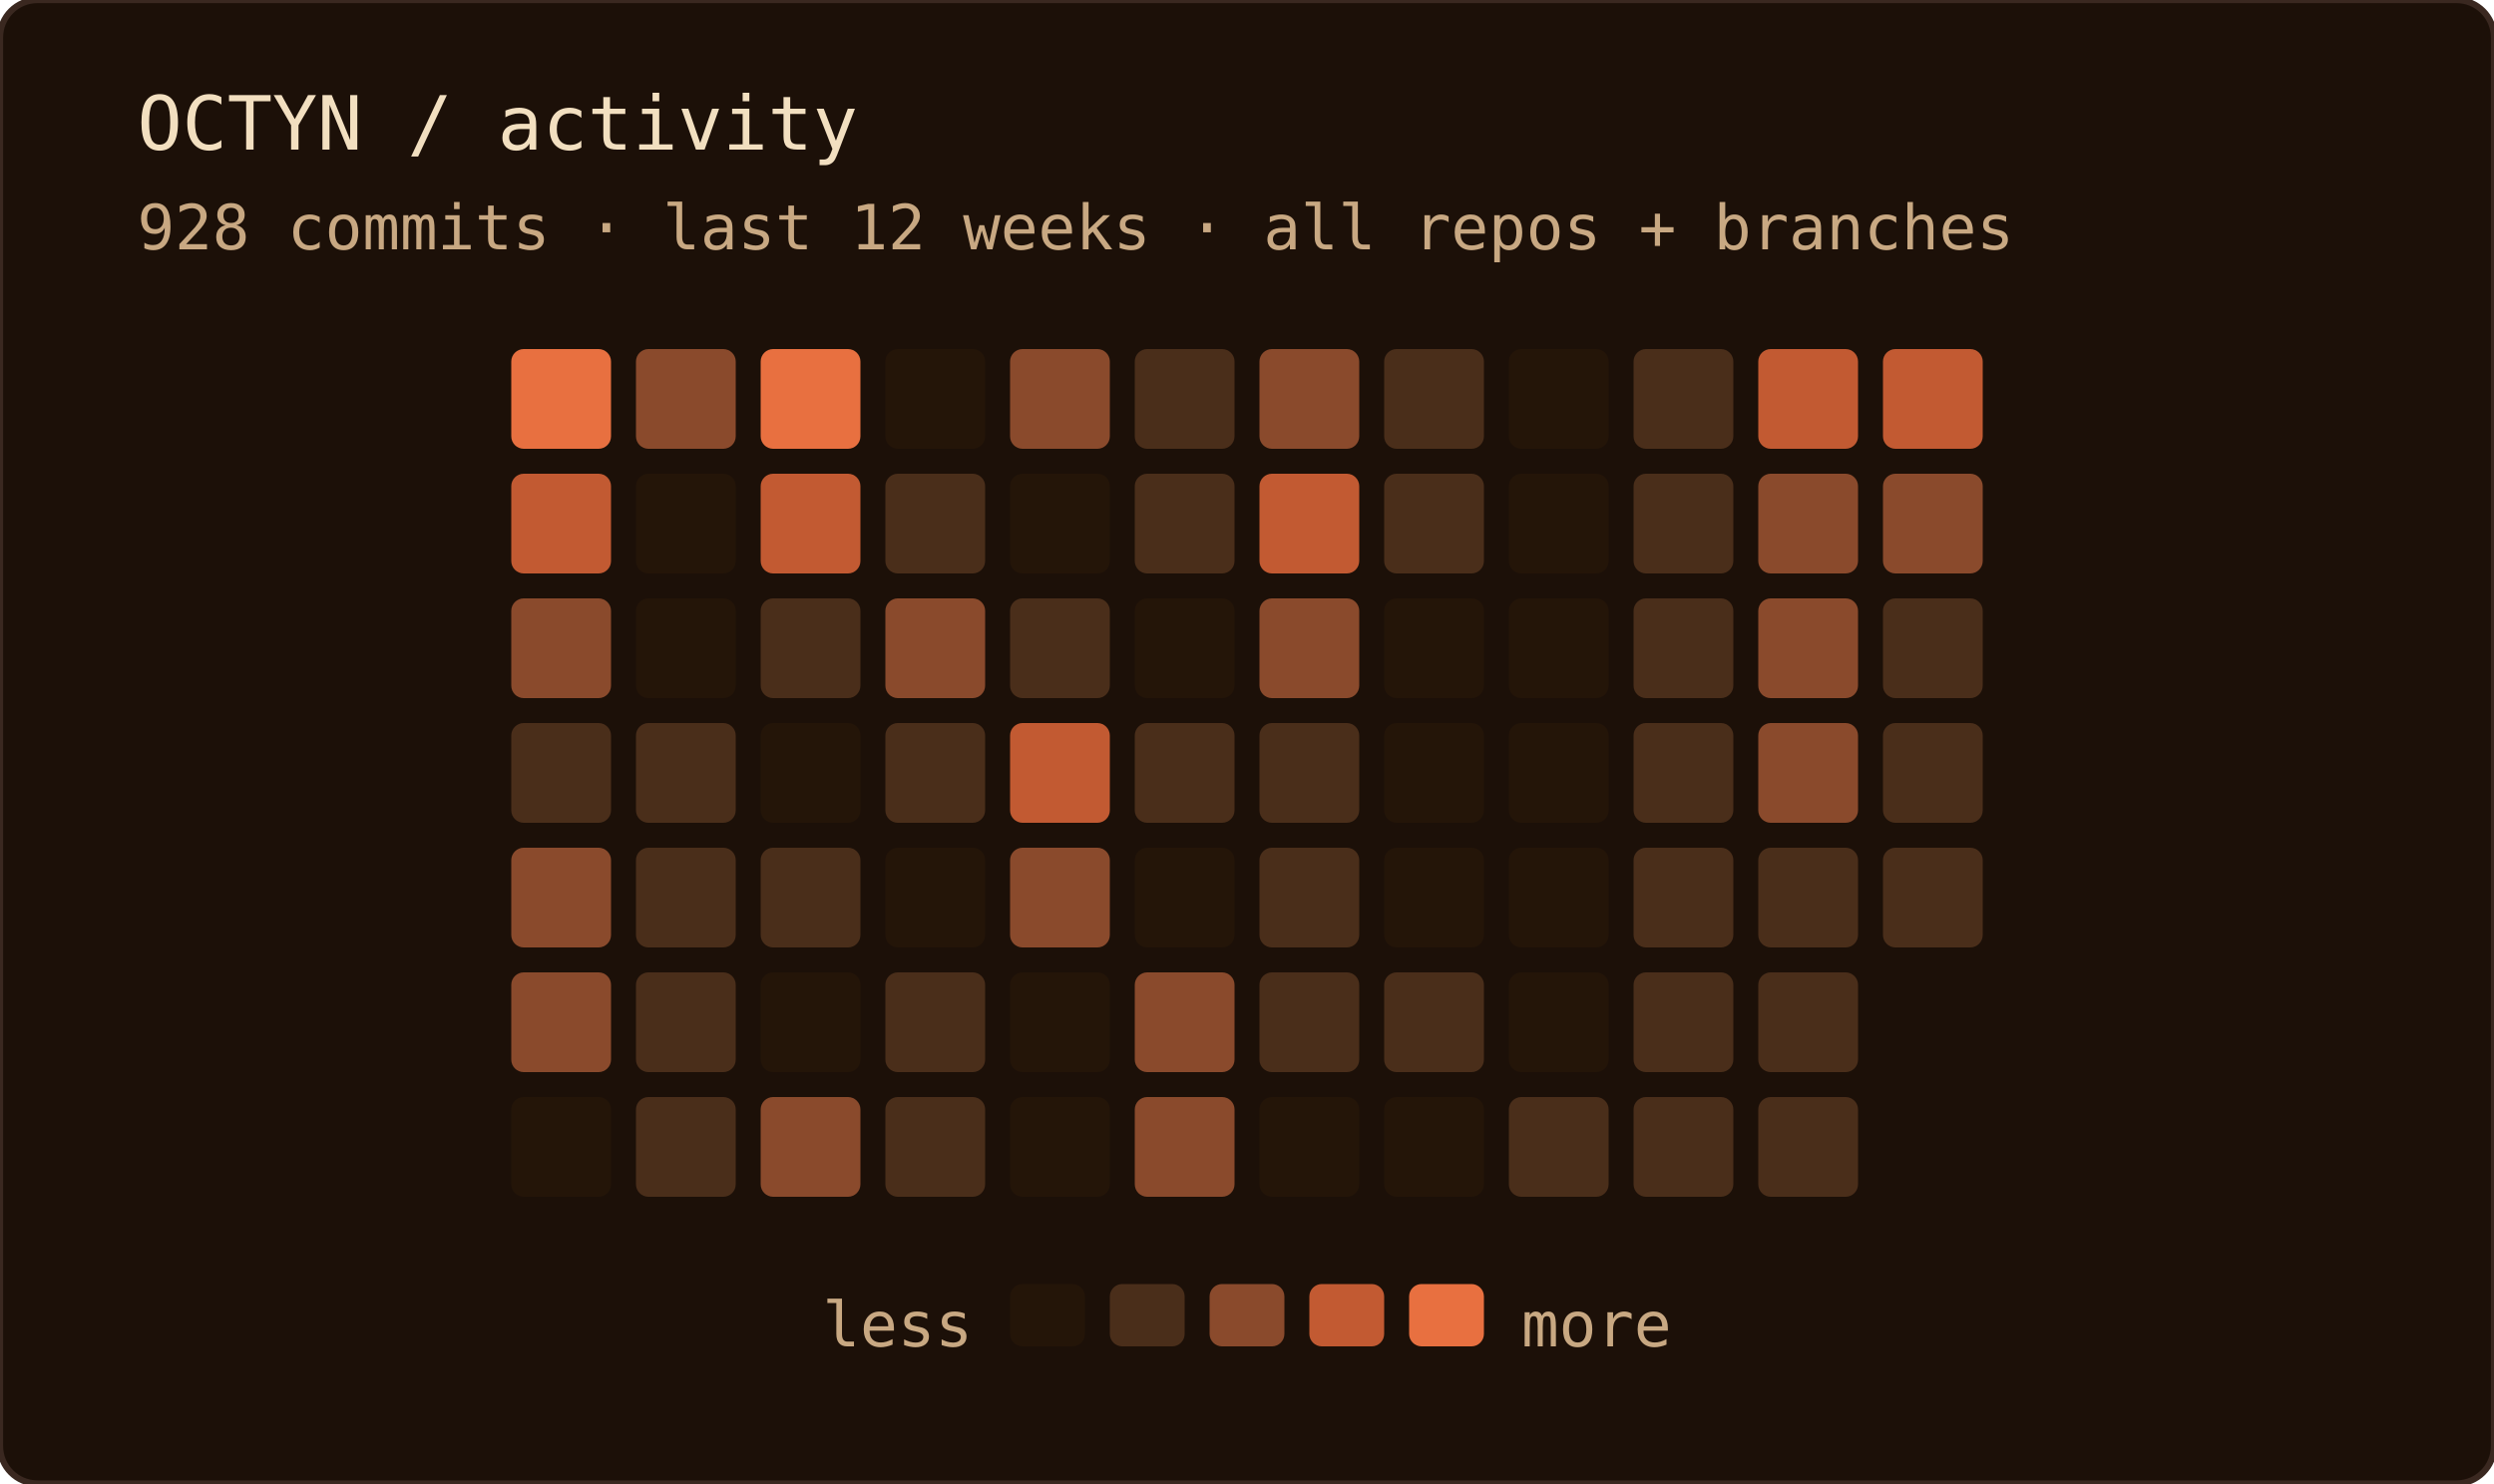
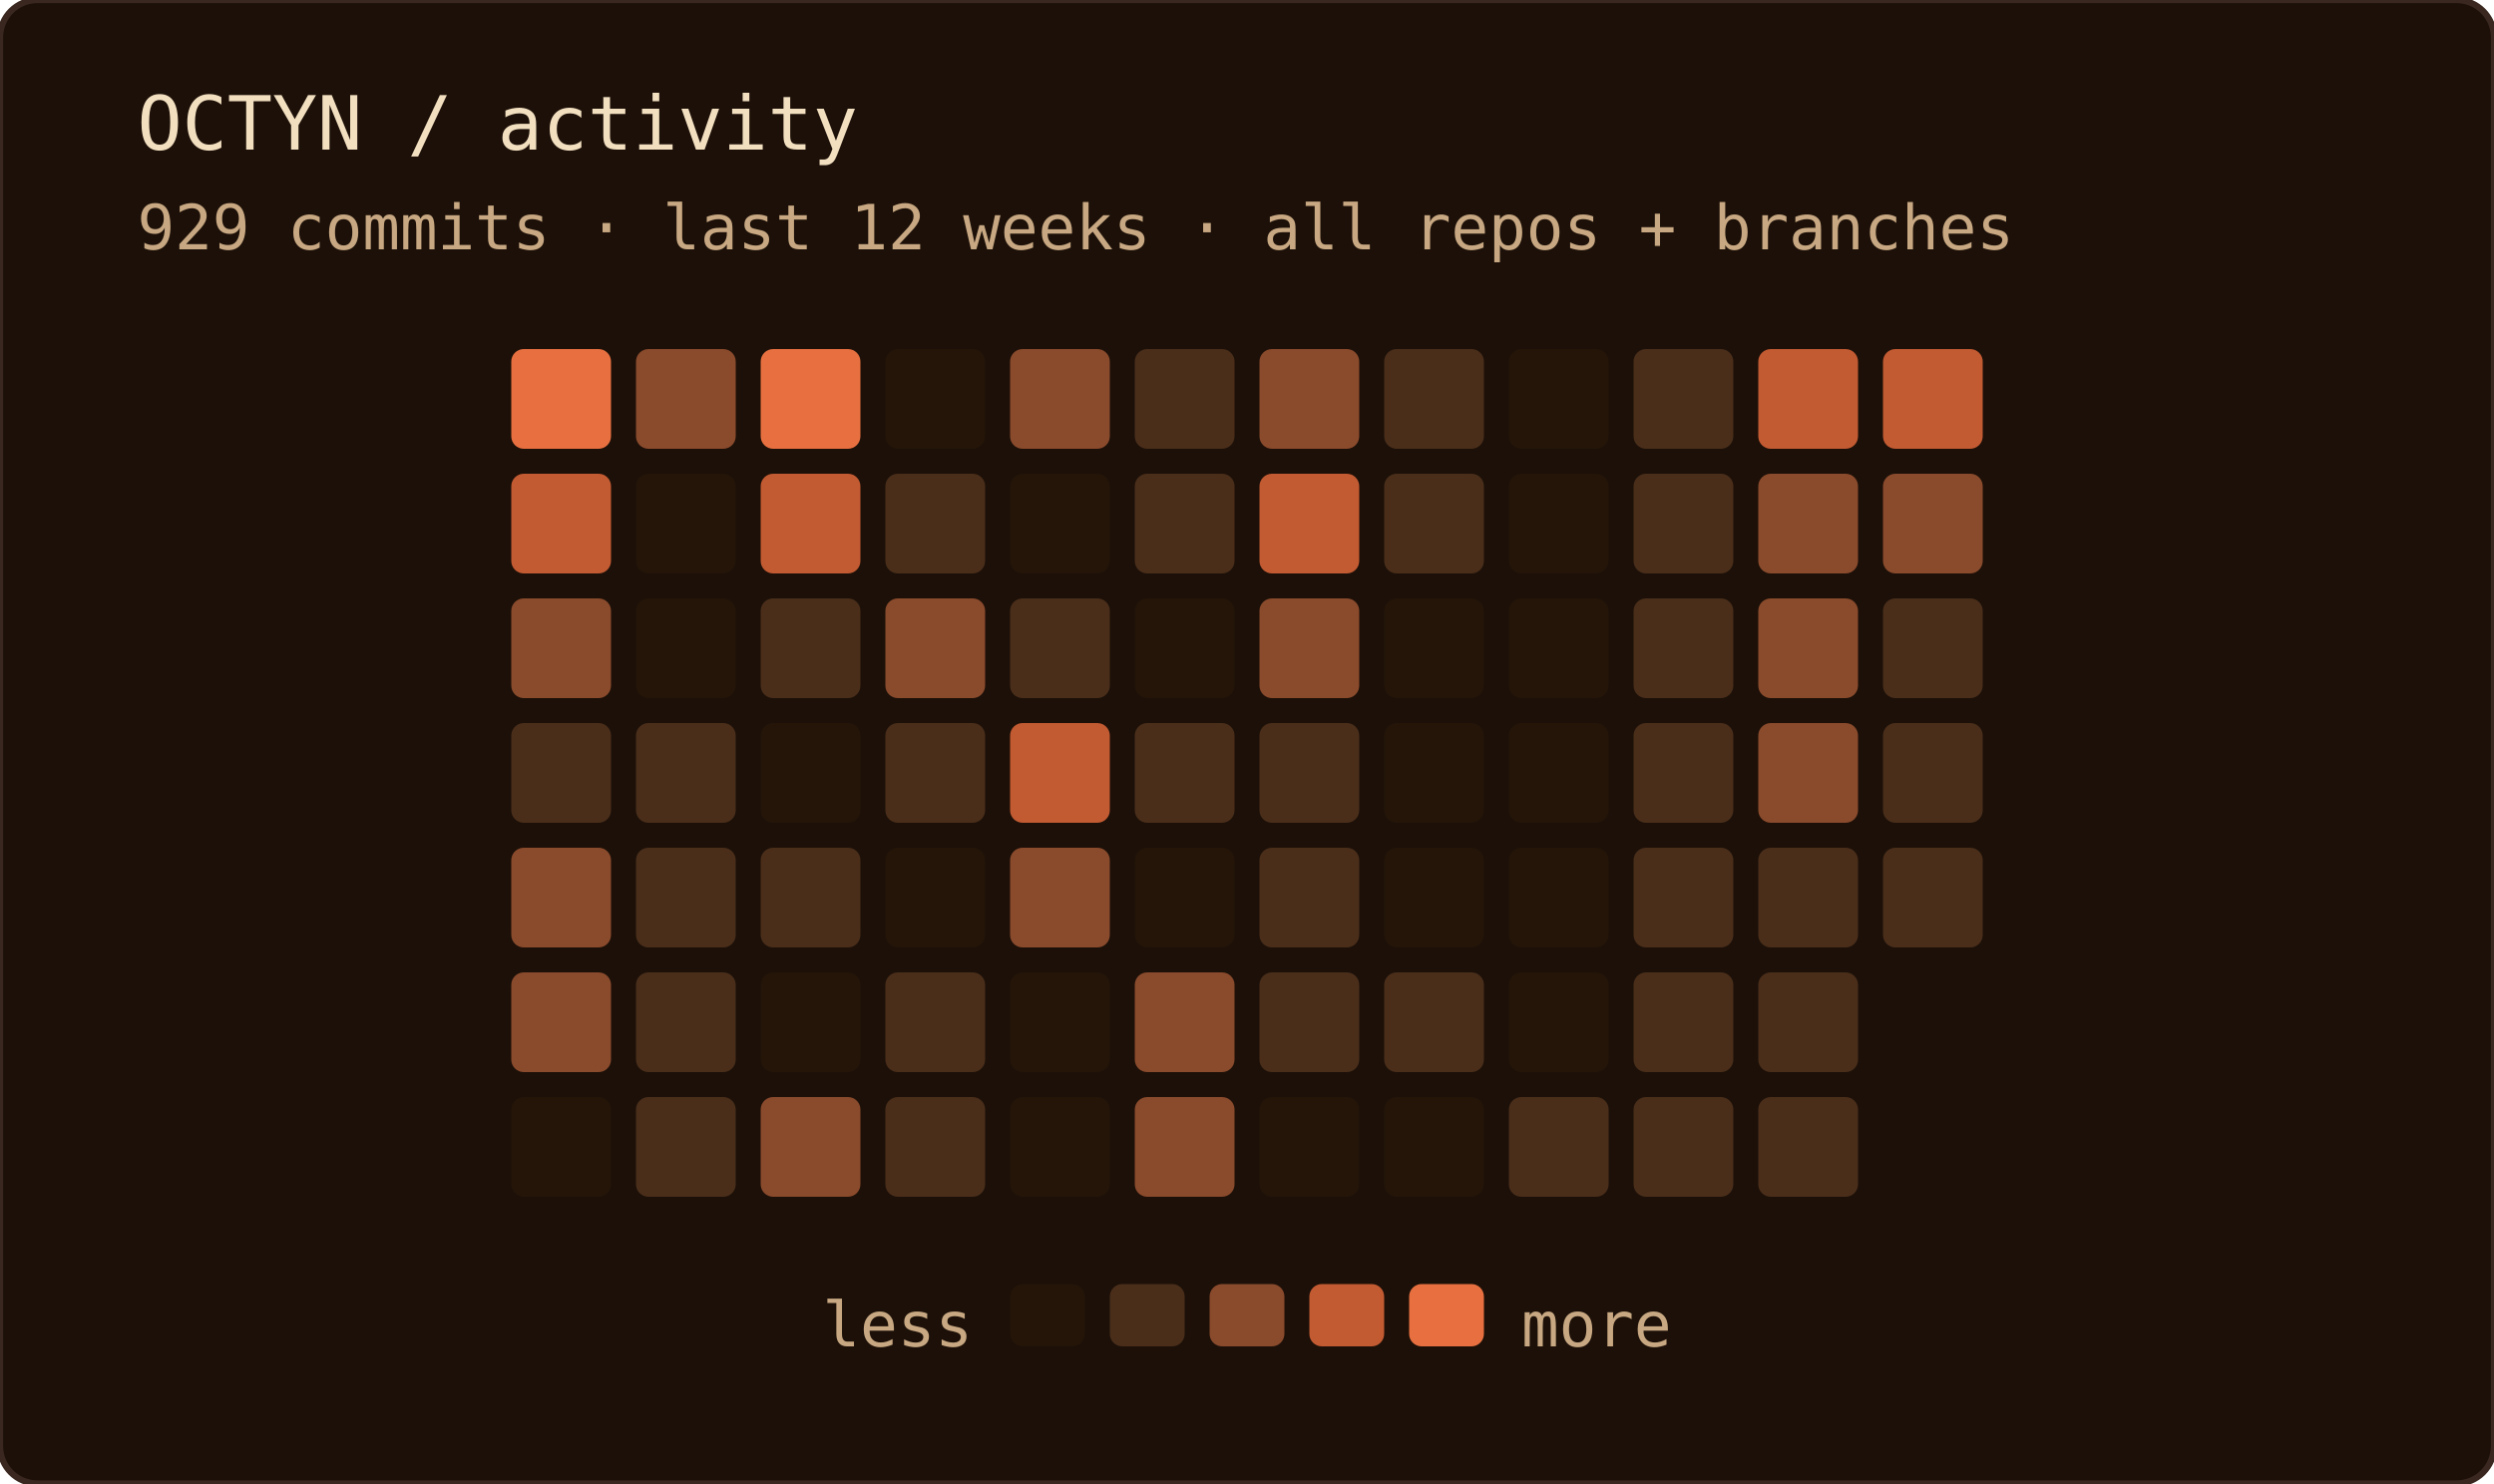
<svg xmlns="http://www.w3.org/2000/svg" width="400" height="238" role="img" aria-label="OCTYN commit activity — last 12 weeks · all repos + branches">
  <rect width="100%" height="100%" rx="6" fill="#1c1008" />
  <rect width="100%" height="100%" rx="6" fill="none" stroke="#3a2820" stroke-width="1" />
  <text x="22" y="24" font-family="'JetBrains Mono', 'Fira Code', ui-monospace, SFMono-Regular, Menlo, monospace" font-size="12" fill="#f2dfc0">OCTYN / activity</text>
-   <text x="22" y="40" font-family="'JetBrains Mono', 'Fira Code', ui-monospace, SFMono-Regular, Menlo, monospace" font-size="10" fill="#c8a882">928 commits · last 12 weeks · all repos + branches</text>
+   <text x="22" y="40" font-family="'JetBrains Mono', 'Fira Code', ui-monospace, SFMono-Regular, Menlo, monospace" font-size="10" fill="#c8a882">929 commits · last 12 weeks · all repos + branches</text>
  <rect x="82" y="56" width="16" height="16" rx="2" fill="#e87040" />
  <rect x="82" y="76" width="16" height="16" rx="2" fill="#c25a32" />
  <rect x="82" y="96" width="16" height="16" rx="2" fill="#8a4a2c" />
  <rect x="82" y="116" width="16" height="16" rx="2" fill="#4a2e1a" />
  <rect x="82" y="136" width="16" height="16" rx="2" fill="#8a4a2c" />
  <rect x="82" y="156" width="16" height="16" rx="2" fill="#8a4a2c" />
  <rect x="82" y="176" width="16" height="16" rx="2" fill="#241508" />
  <rect x="102" y="56" width="16" height="16" rx="2" fill="#8a4a2c" />
  <rect x="102" y="76" width="16" height="16" rx="2" fill="#241508" />
  <rect x="102" y="96" width="16" height="16" rx="2" fill="#241508" />
  <rect x="102" y="116" width="16" height="16" rx="2" fill="#4a2e1a" />
  <rect x="102" y="136" width="16" height="16" rx="2" fill="#4a2e1a" />
  <rect x="102" y="156" width="16" height="16" rx="2" fill="#4a2e1a" />
  <rect x="102" y="176" width="16" height="16" rx="2" fill="#4a2e1a" />
  <rect x="122" y="56" width="16" height="16" rx="2" fill="#e87040" />
  <rect x="122" y="76" width="16" height="16" rx="2" fill="#c25a32" />
  <rect x="122" y="96" width="16" height="16" rx="2" fill="#4a2e1a" />
  <rect x="122" y="116" width="16" height="16" rx="2" fill="#241508" />
  <rect x="122" y="136" width="16" height="16" rx="2" fill="#4a2e1a" />
  <rect x="122" y="156" width="16" height="16" rx="2" fill="#241508" />
  <rect x="122" y="176" width="16" height="16" rx="2" fill="#8a4a2c" />
  <rect x="142" y="56" width="16" height="16" rx="2" fill="#241508" />
  <rect x="142" y="76" width="16" height="16" rx="2" fill="#4a2e1a" />
  <rect x="142" y="96" width="16" height="16" rx="2" fill="#8a4a2c" />
  <rect x="142" y="116" width="16" height="16" rx="2" fill="#4a2e1a" />
  <rect x="142" y="136" width="16" height="16" rx="2" fill="#241508" />
  <rect x="142" y="156" width="16" height="16" rx="2" fill="#4a2e1a" />
  <rect x="142" y="176" width="16" height="16" rx="2" fill="#4a2e1a" />
  <rect x="162" y="56" width="16" height="16" rx="2" fill="#8a4a2c" />
  <rect x="162" y="76" width="16" height="16" rx="2" fill="#241508" />
  <rect x="162" y="96" width="16" height="16" rx="2" fill="#4a2e1a" />
  <rect x="162" y="116" width="16" height="16" rx="2" fill="#c25a32" />
  <rect x="162" y="136" width="16" height="16" rx="2" fill="#8a4a2c" />
  <rect x="162" y="156" width="16" height="16" rx="2" fill="#241508" />
  <rect x="162" y="176" width="16" height="16" rx="2" fill="#241508" />
  <rect x="182" y="56" width="16" height="16" rx="2" fill="#4a2e1a" />
  <rect x="182" y="76" width="16" height="16" rx="2" fill="#4a2e1a" />
  <rect x="182" y="96" width="16" height="16" rx="2" fill="#241508" />
  <rect x="182" y="116" width="16" height="16" rx="2" fill="#4a2e1a" />
  <rect x="182" y="136" width="16" height="16" rx="2" fill="#241508" />
  <rect x="182" y="156" width="16" height="16" rx="2" fill="#8a4a2c" />
  <rect x="182" y="176" width="16" height="16" rx="2" fill="#8a4a2c" />
  <rect x="202" y="56" width="16" height="16" rx="2" fill="#8a4a2c" />
  <rect x="202" y="76" width="16" height="16" rx="2" fill="#c25a32" />
  <rect x="202" y="96" width="16" height="16" rx="2" fill="#8a4a2c" />
  <rect x="202" y="116" width="16" height="16" rx="2" fill="#4a2e1a" />
  <rect x="202" y="136" width="16" height="16" rx="2" fill="#4a2e1a" />
  <rect x="202" y="156" width="16" height="16" rx="2" fill="#4a2e1a" />
  <rect x="202" y="176" width="16" height="16" rx="2" fill="#241508" />
  <rect x="222" y="56" width="16" height="16" rx="2" fill="#4a2e1a" />
  <rect x="222" y="76" width="16" height="16" rx="2" fill="#4a2e1a" />
  <rect x="222" y="96" width="16" height="16" rx="2" fill="#241508" />
  <rect x="222" y="116" width="16" height="16" rx="2" fill="#241508" />
  <rect x="222" y="136" width="16" height="16" rx="2" fill="#241508" />
  <rect x="222" y="156" width="16" height="16" rx="2" fill="#4a2e1a" />
  <rect x="222" y="176" width="16" height="16" rx="2" fill="#241508" />
  <rect x="242" y="56" width="16" height="16" rx="2" fill="#241508" />
  <rect x="242" y="76" width="16" height="16" rx="2" fill="#241508" />
  <rect x="242" y="96" width="16" height="16" rx="2" fill="#241508" />
  <rect x="242" y="116" width="16" height="16" rx="2" fill="#241508" />
  <rect x="242" y="136" width="16" height="16" rx="2" fill="#241508" />
  <rect x="242" y="156" width="16" height="16" rx="2" fill="#241508" />
  <rect x="242" y="176" width="16" height="16" rx="2" fill="#4a2e1a" />
  <rect x="262" y="56" width="16" height="16" rx="2" fill="#4a2e1a" />
  <rect x="262" y="76" width="16" height="16" rx="2" fill="#4a2e1a" />
  <rect x="262" y="96" width="16" height="16" rx="2" fill="#4a2e1a" />
  <rect x="262" y="116" width="16" height="16" rx="2" fill="#4a2e1a" />
  <rect x="262" y="136" width="16" height="16" rx="2" fill="#4a2e1a" />
  <rect x="262" y="156" width="16" height="16" rx="2" fill="#4a2e1a" />
  <rect x="262" y="176" width="16" height="16" rx="2" fill="#4a2e1a" />
  <rect x="282" y="56" width="16" height="16" rx="2" fill="#c25a32" />
  <rect x="282" y="76" width="16" height="16" rx="2" fill="#8a4a2c" />
  <rect x="282" y="96" width="16" height="16" rx="2" fill="#8a4a2c" />
  <rect x="282" y="116" width="16" height="16" rx="2" fill="#8a4a2c" />
  <rect x="282" y="136" width="16" height="16" rx="2" fill="#4a2e1a" />
  <rect x="282" y="156" width="16" height="16" rx="2" fill="#4a2e1a" />
  <rect x="282" y="176" width="16" height="16" rx="2" fill="#4a2e1a" />
  <rect x="302" y="56" width="16" height="16" rx="2" fill="#c25a32" />
  <rect x="302" y="76" width="16" height="16" rx="2" fill="#8a4a2c" />
  <rect x="302" y="96" width="16" height="16" rx="2" fill="#4a2e1a" />
  <rect x="302" y="116" width="16" height="16" rx="2" fill="#4a2e1a" />
  <rect x="302" y="136" width="16" height="16" rx="2" fill="#4a2e1a" />
  <text x="156" y="216" text-anchor="end" font-family="'JetBrains Mono', 'Fira Code', ui-monospace, SFMono-Regular, Menlo, monospace" font-size="10" fill="#c8a882">less</text>
  <rect x="162" y="206" width="12" height="10" rx="2" fill="#241508" />
  <rect x="178" y="206" width="12" height="10" rx="2" fill="#4a2e1a" />
  <rect x="194" y="206" width="12" height="10" rx="2" fill="#8a4a2c" />
  <rect x="210" y="206" width="12" height="10" rx="2" fill="#c25a32" />
  <rect x="226" y="206" width="12" height="10" rx="2" fill="#e87040" />
  <text x="244" y="216" font-family="'JetBrains Mono', 'Fira Code', ui-monospace, SFMono-Regular, Menlo, monospace" font-size="10" fill="#c8a882">more</text>
</svg>
